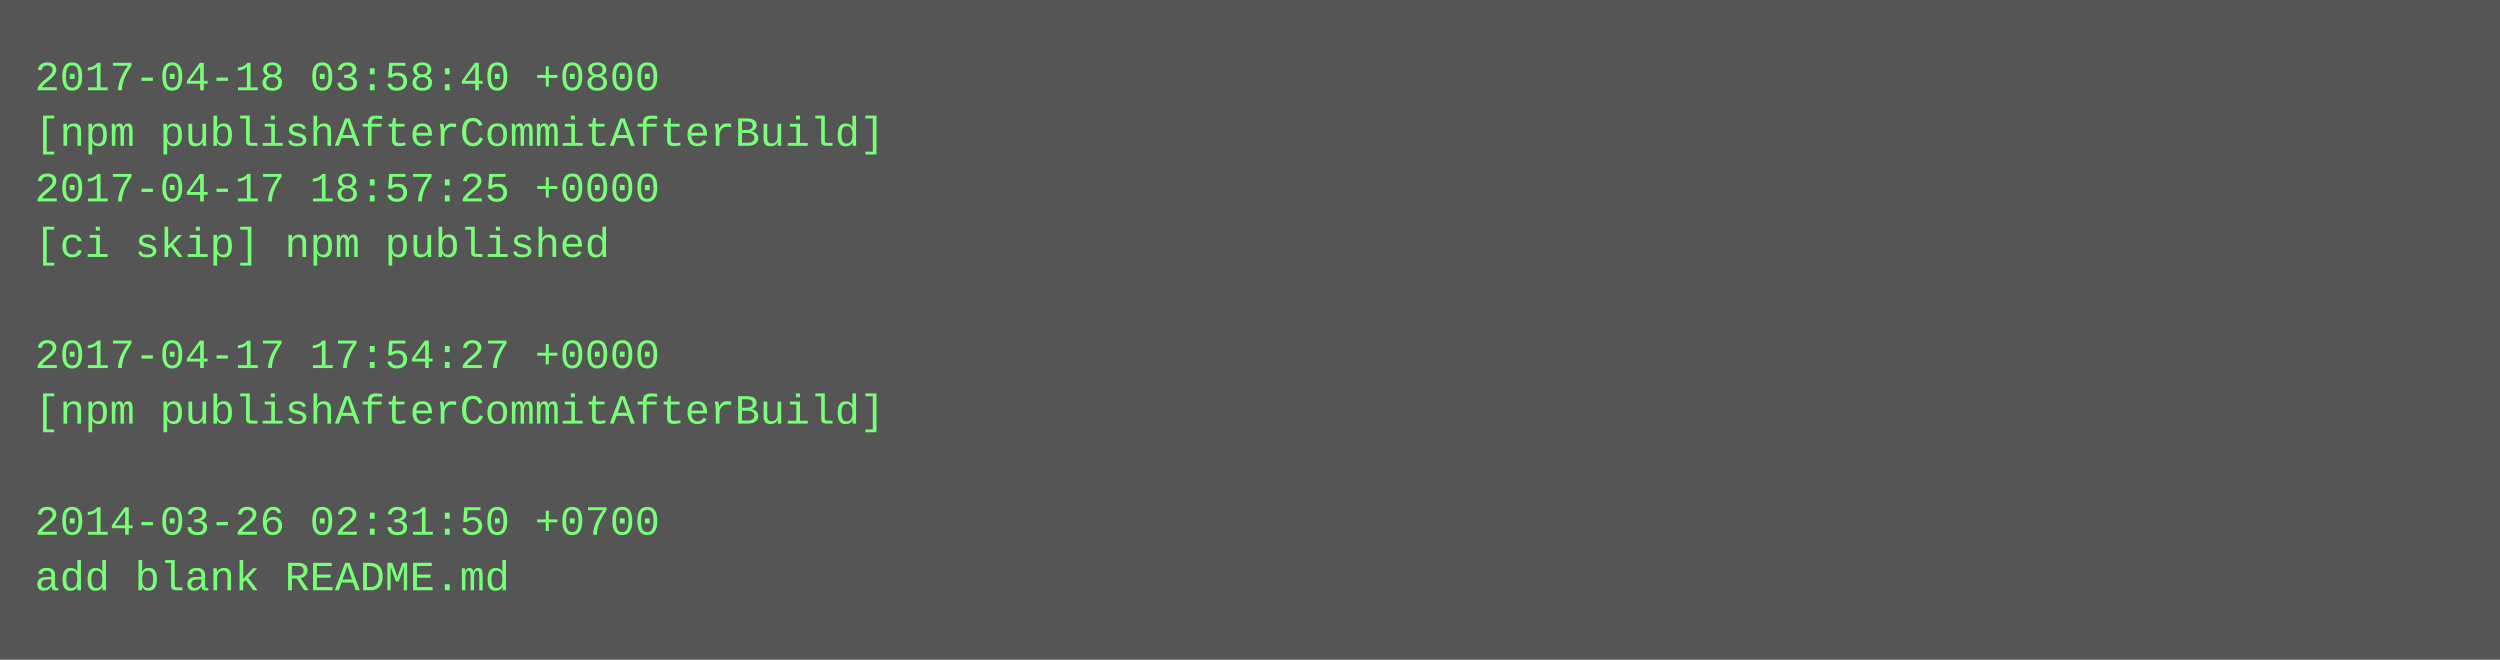
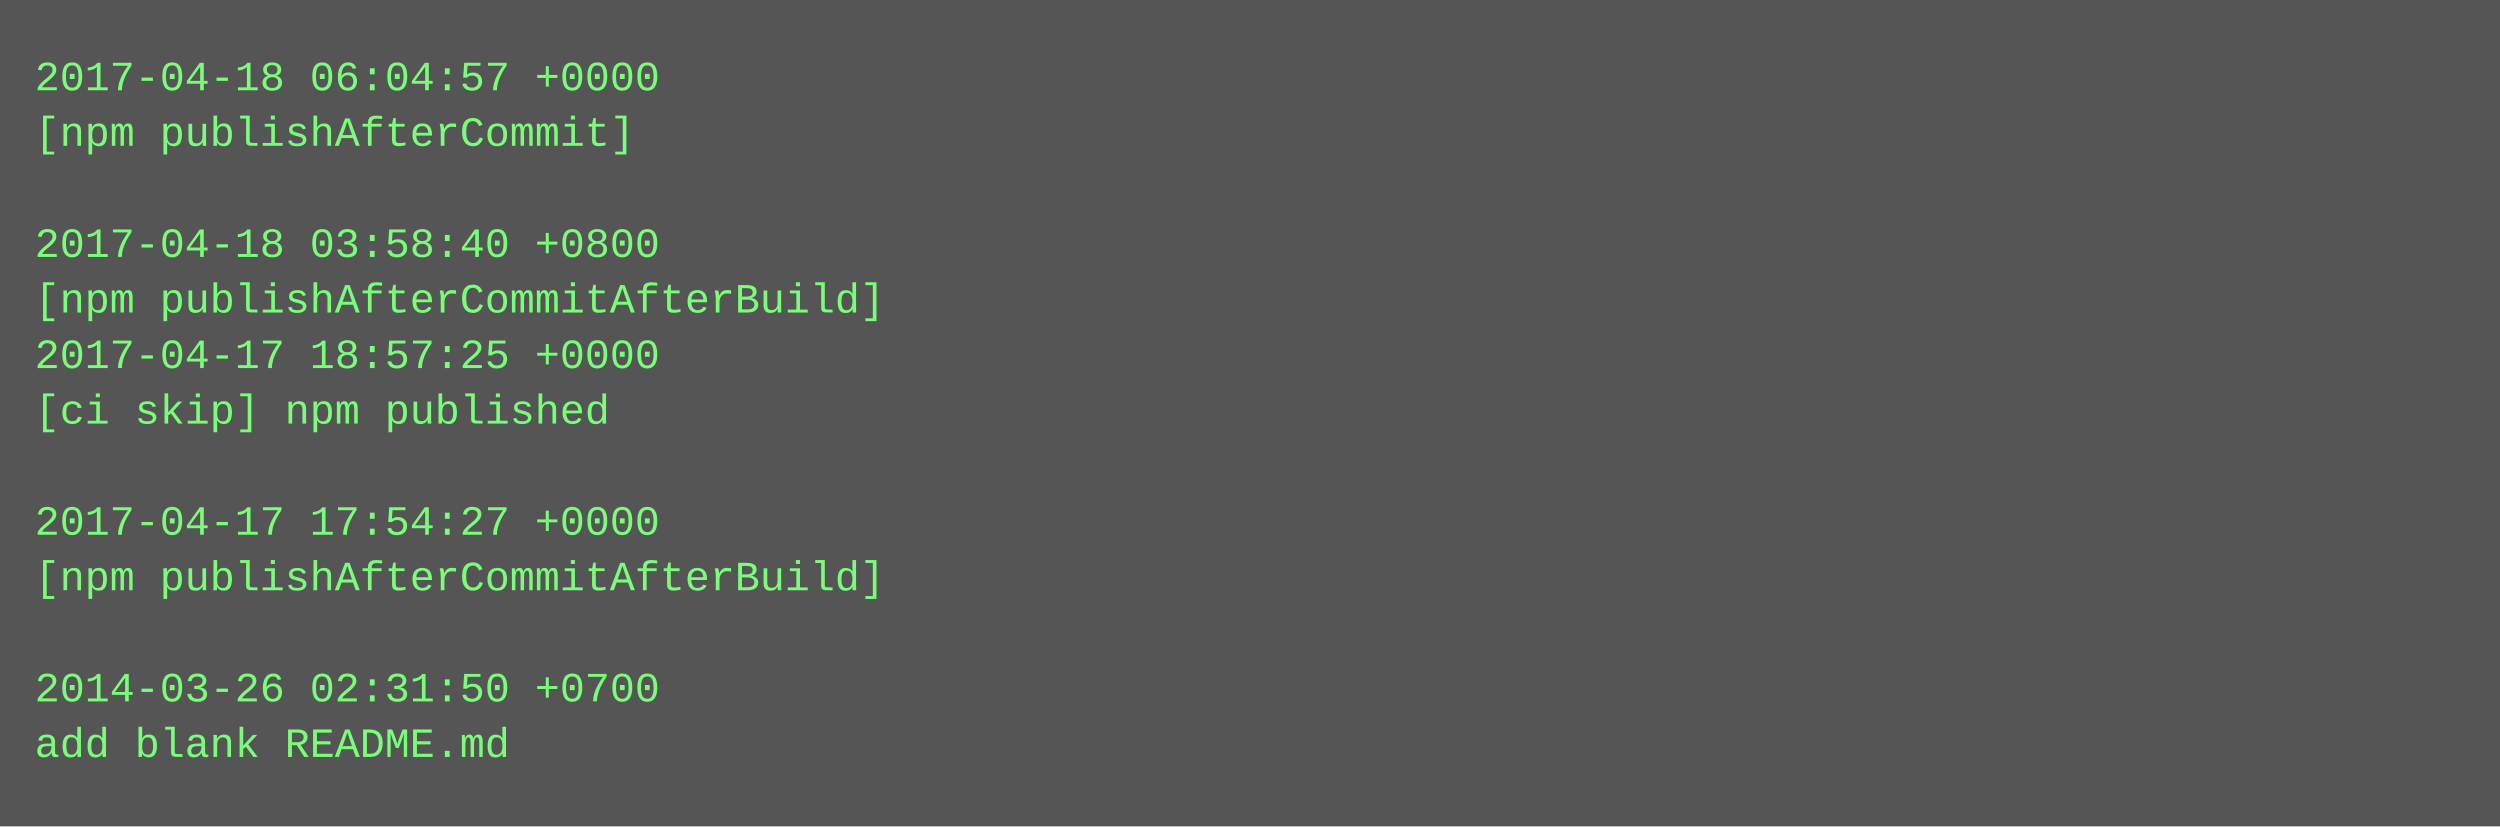
- <svg xmlns="http://www.w3.org/2000/svg" height="190" width="720">
-   <rect height="190" fill="#555" width="720" />
+ <svg xmlns="http://www.w3.org/2000/svg" height="238" width="720">
+   <rect height="238" fill="#555" width="720" />
  <text fill="#7f7" font-family="Courier New" font-size="12" xml:space="preserve">
-     <tspan x="10" y="26">2017-04-18 03:58:40 +0800</tspan>
-     <tspan x="10" y="42">[npm publishAfterCommitAfterBuild]</tspan>
-     <tspan x="10" y="58">2017-04-17 18:57:25 +0000</tspan>
-     <tspan x="10" y="74">[ci skip] npm published</tspan>
-     <tspan x="10" y="90" />
-     <tspan x="10" y="106">2017-04-17 17:54:27 +0000</tspan>
-     <tspan x="10" y="122">[npm publishAfterCommitAfterBuild]</tspan>
+     <tspan x="10" y="26">2017-04-18 06:04:57 +0000</tspan>
+     <tspan x="10" y="42">[npm publishAfterCommit]</tspan>
+     <tspan x="10" y="58" />
+     <tspan x="10" y="74">2017-04-18 03:58:40 +0800</tspan>
+     <tspan x="10" y="90">[npm publishAfterCommitAfterBuild]</tspan>
+     <tspan x="10" y="106">2017-04-17 18:57:25 +0000</tspan>
+     <tspan x="10" y="122">[ci skip] npm published</tspan>
    <tspan x="10" y="138" />
-     <tspan x="10" y="154">2014-03-26 02:31:50 +0700</tspan>
-     <tspan x="10" y="170">add blank README.md</tspan>
+     <tspan x="10" y="154">2017-04-17 17:54:27 +0000</tspan>
+     <tspan x="10" y="170">[npm publishAfterCommitAfterBuild]</tspan>
+     <tspan x="10" y="186" />
+     <tspan x="10" y="202">2014-03-26 02:31:50 +0700</tspan>
+     <tspan x="10" y="218">add blank README.md</tspan>
  </text>
</svg>
